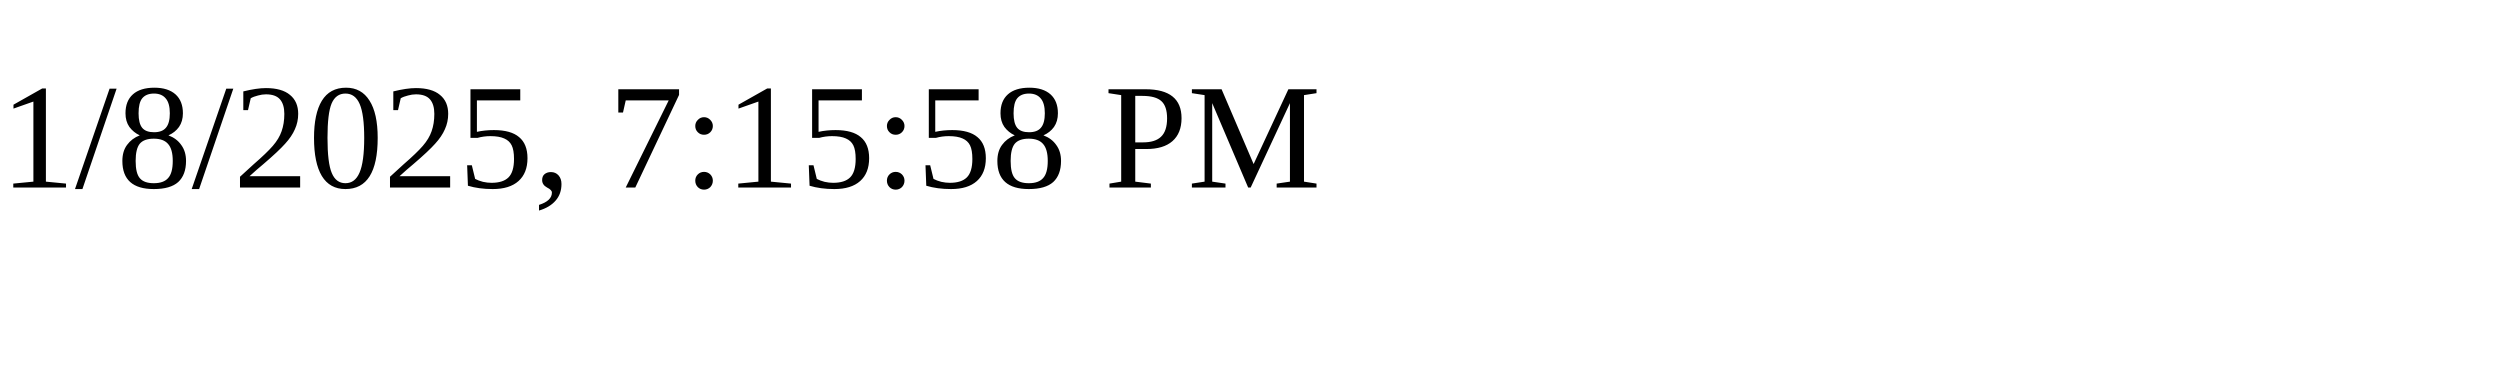
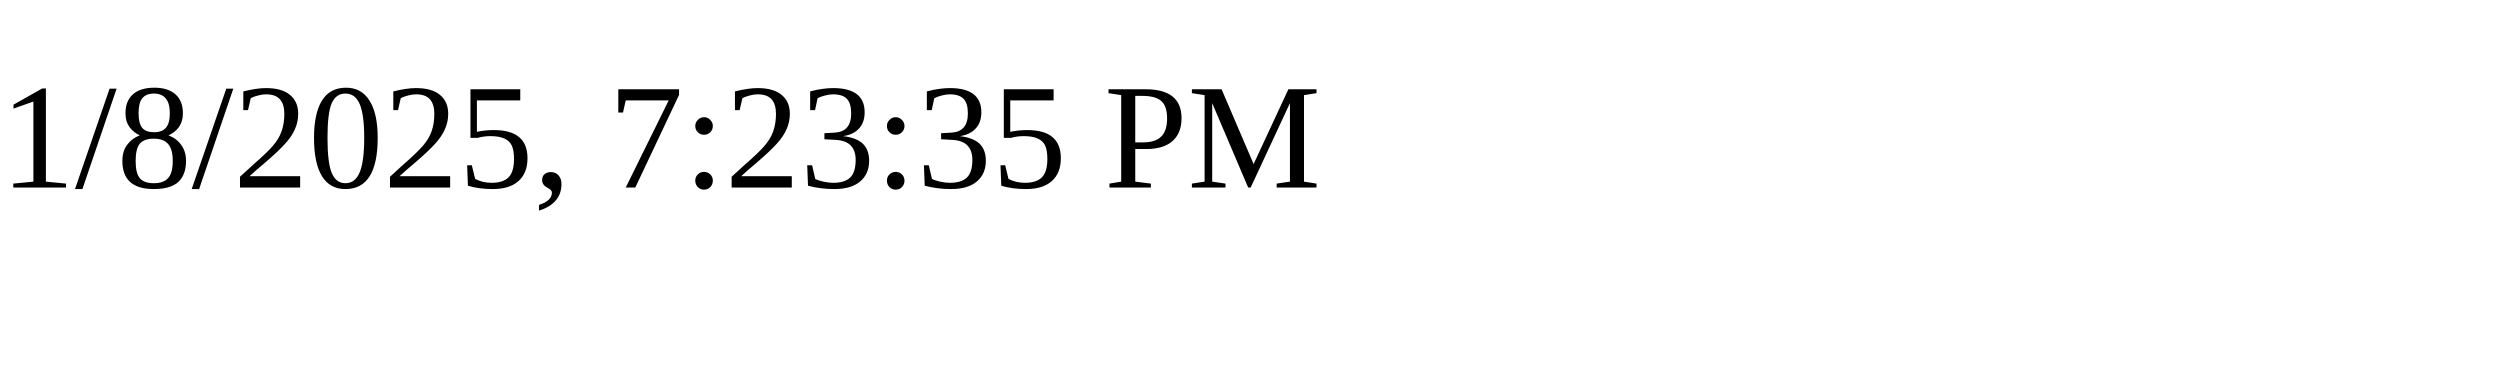
<svg xmlns="http://www.w3.org/2000/svg" height="30" width="200">
-   <text x="0" y="15">1/8/2025, 7:15:58 PM</text>
+   <text x="0" y="15">1/8/2025, 7:23:35 PM</text>
</svg>
